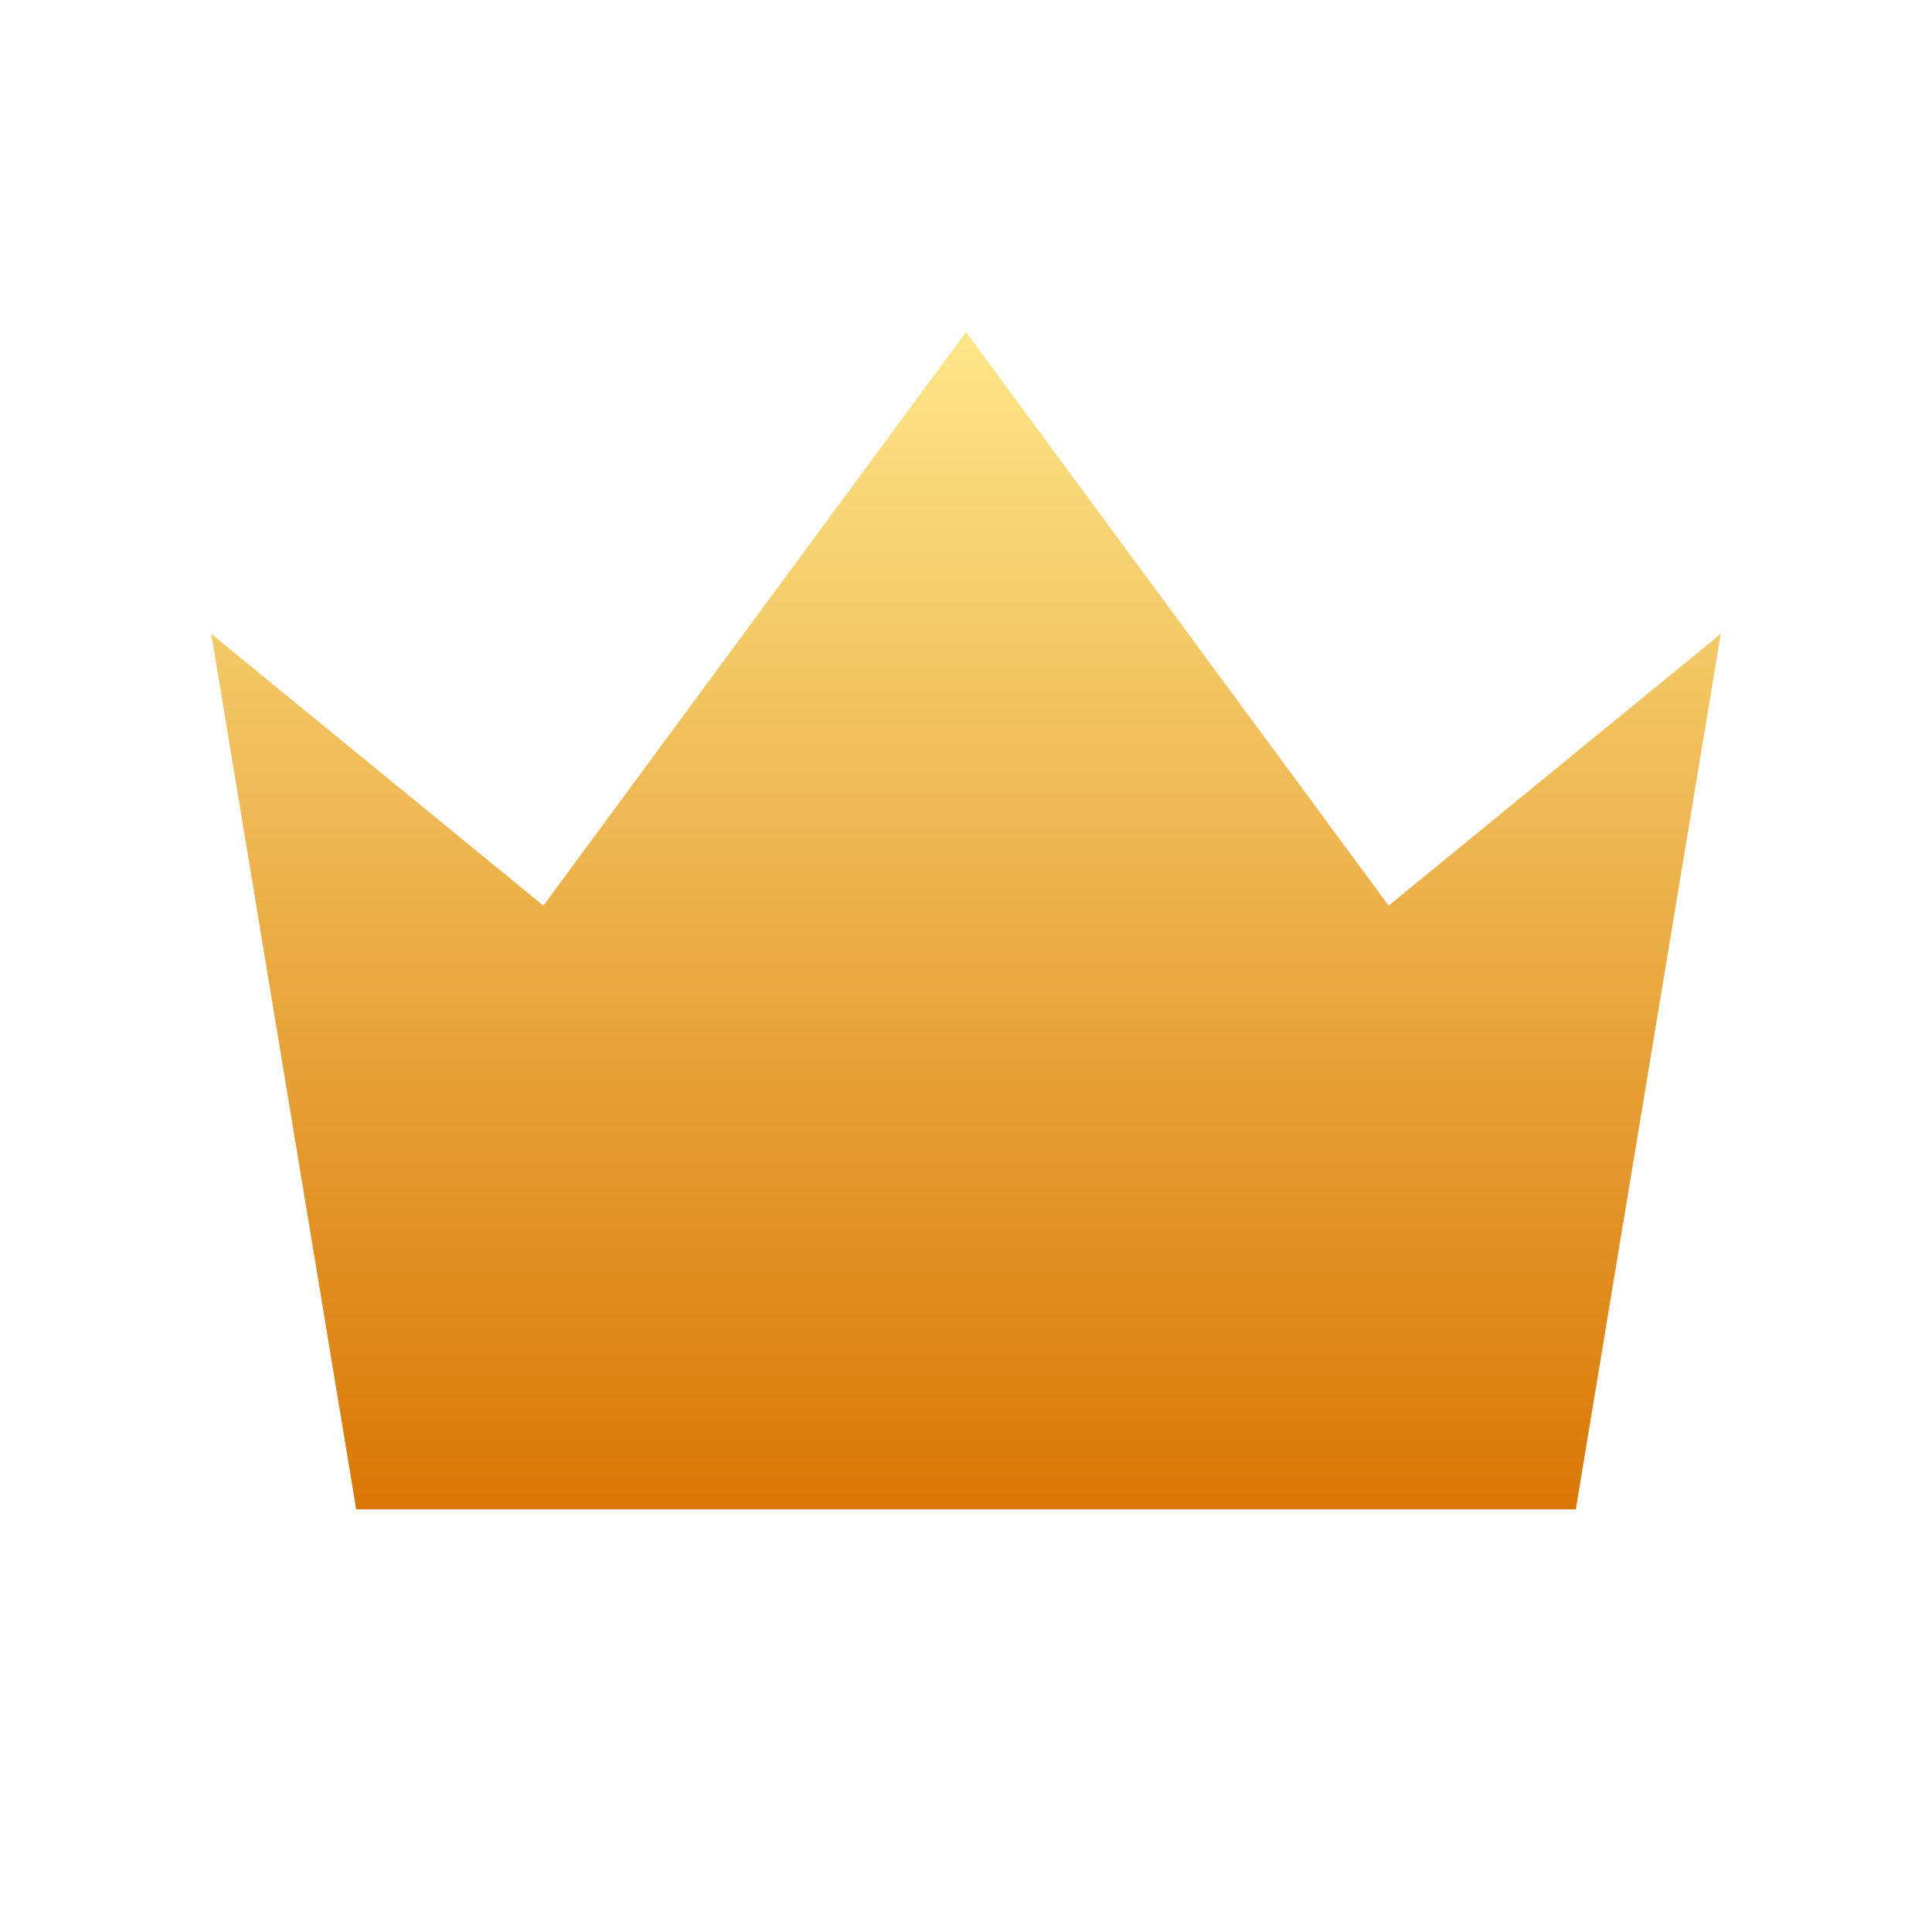
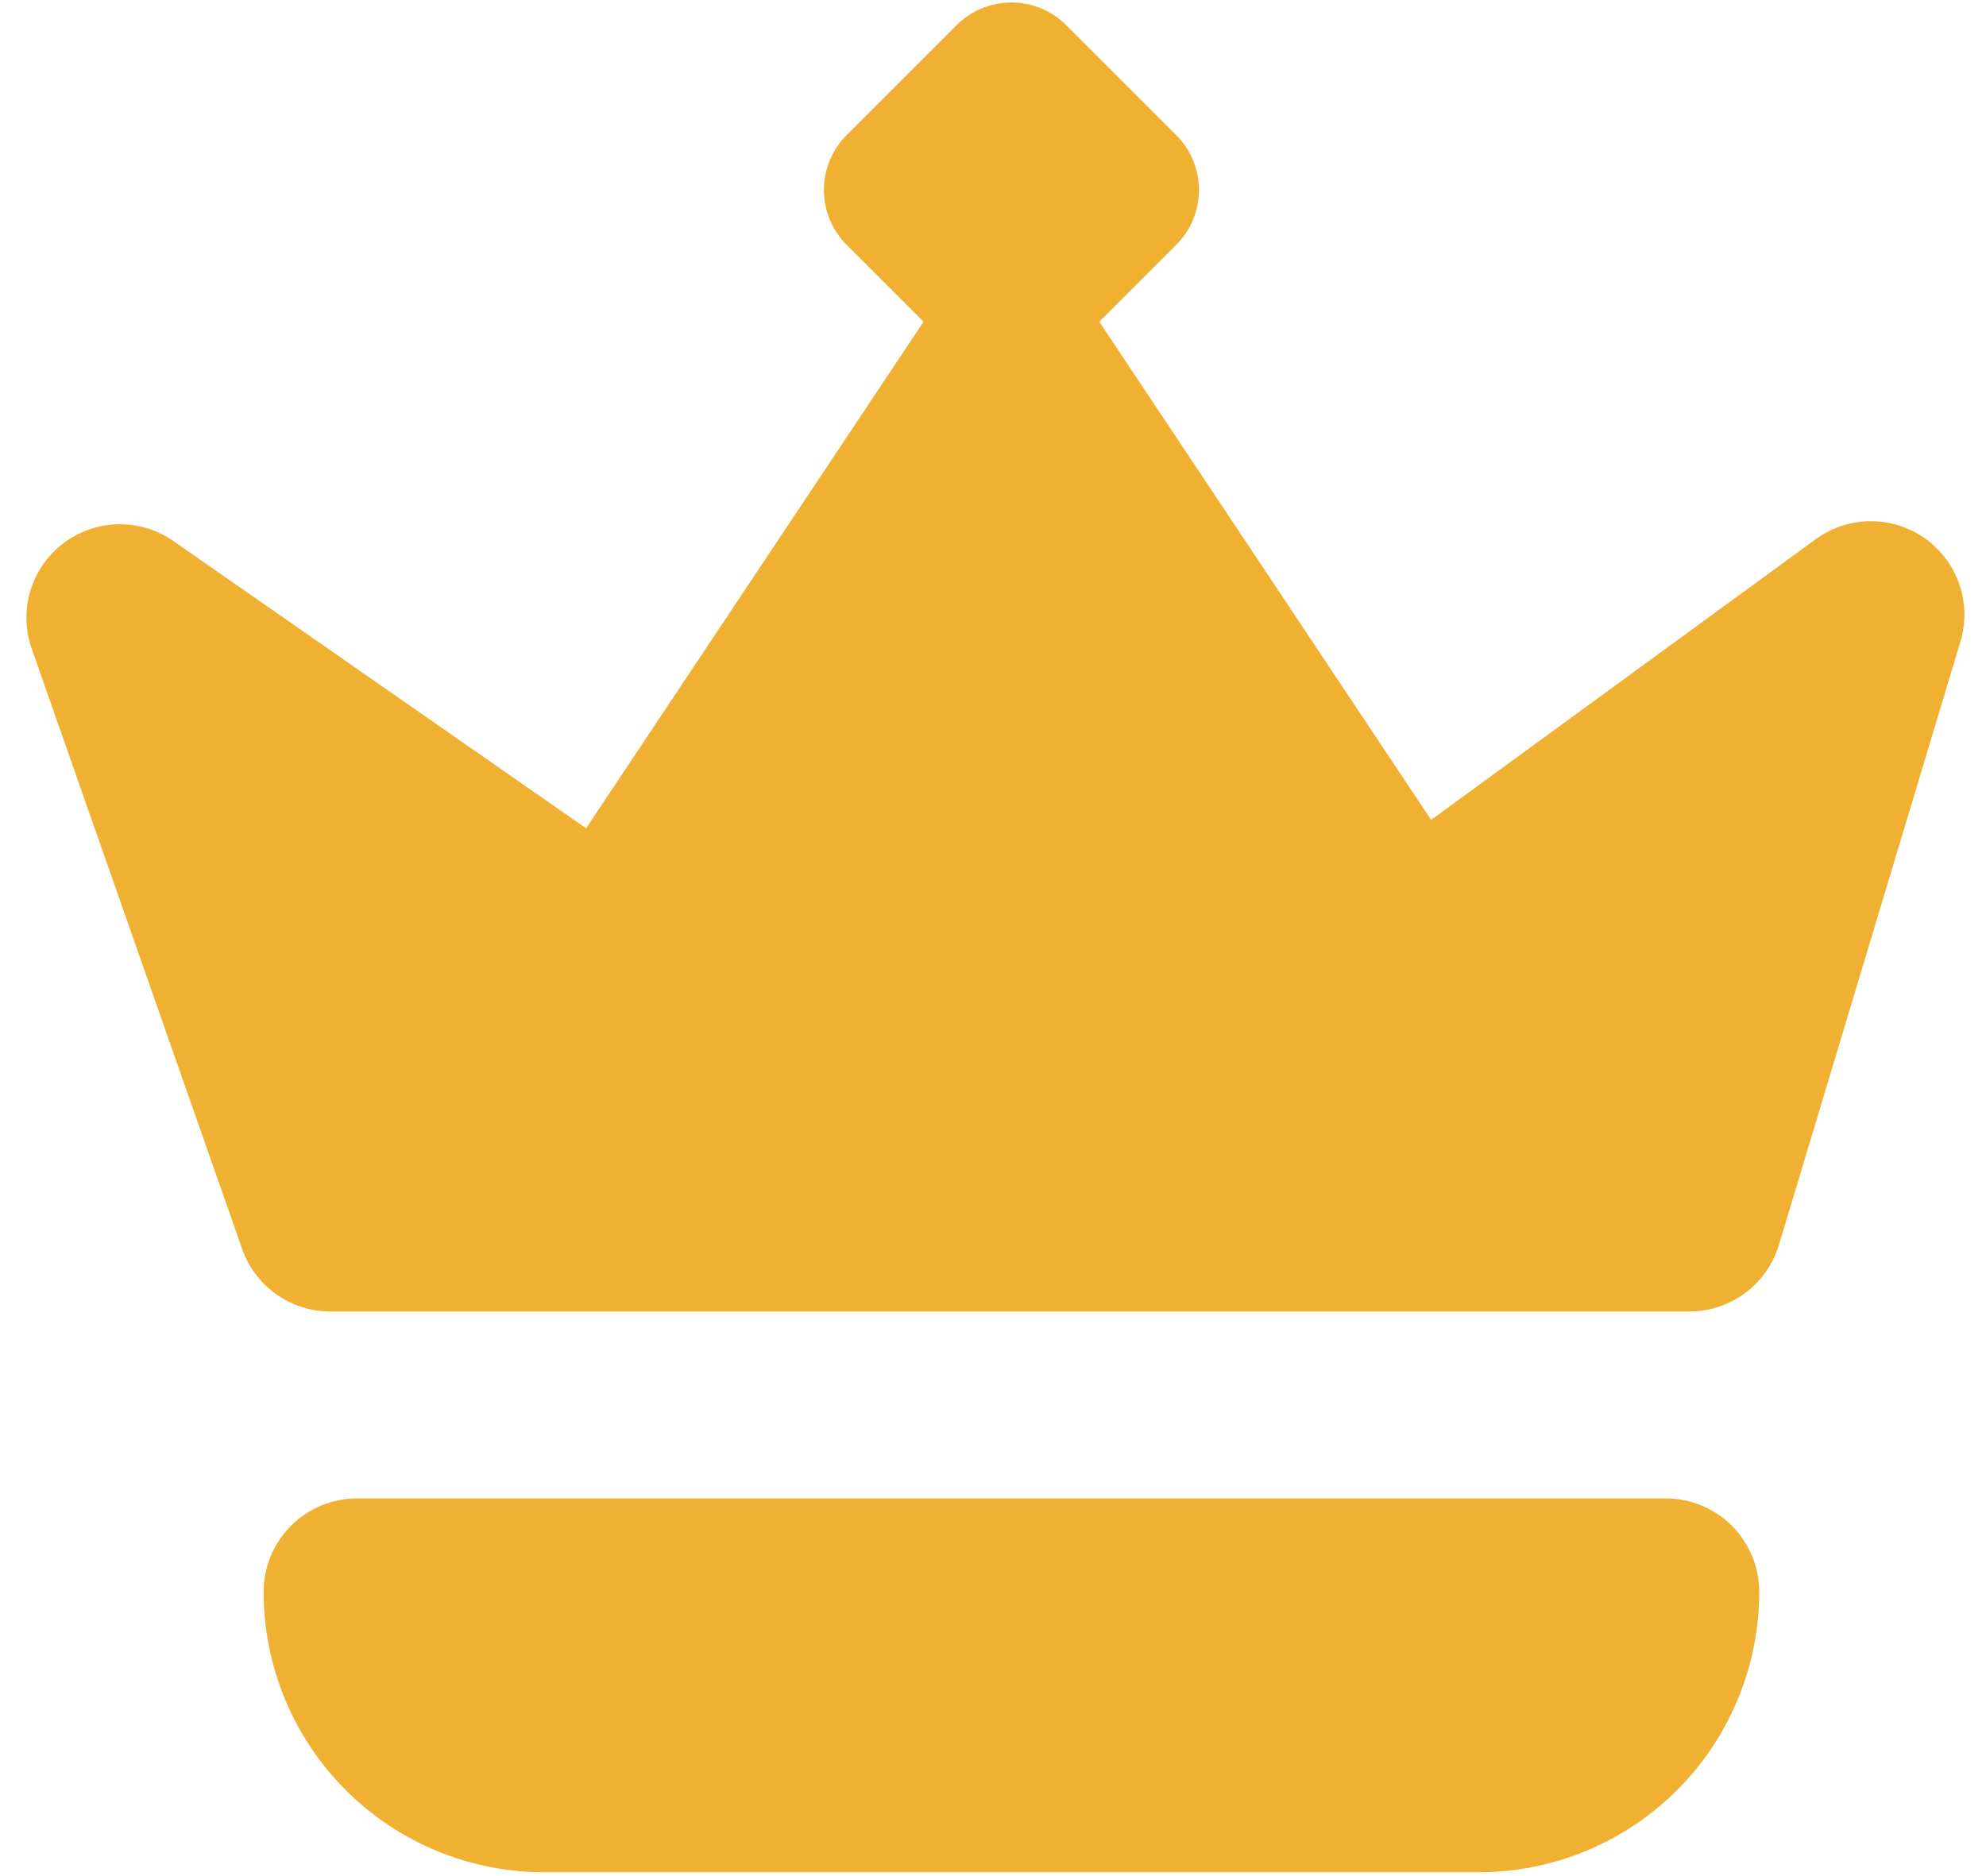
- <svg xmlns="http://www.w3.org/2000/svg" viewBox="0 0 32 32" width="32" height="32">
-   <defs>
-     <linearGradient id="g" x1="0" y1="0" x2="0" y2="1">
-       <stop offset="0" stop-color="#fde68a" />
-       <stop offset="1" stop-color="#d97706" />
-     </linearGradient>
-   </defs>
-   <path d="M3.5 10.5 9 15l7-9.5L23 15l5.5-4.5-2.4 14.5H5.9Z" fill="url(#g)" />
+ <svg xmlns="http://www.w3.org/2000/svg" width="54" height="51" viewBox="0 0 54 51" fill="none">
+   <path d="M9.709 40.75C9.035 40.75 8.389 41.018 7.912 41.494C7.435 41.971 7.168 42.618 7.168 43.292C7.168 45.314 7.971 47.253 9.401 48.683C10.831 50.113 12.77 50.917 14.793 50.917H40.209C42.231 50.917 44.171 50.113 45.601 48.683C47.031 47.253 47.834 45.314 47.834 43.292C47.834 42.618 47.566 41.971 47.09 41.494C46.613 41.018 45.967 40.75 45.292 40.75H9.709ZM4.728 14.723C4.287 14.412 3.759 14.249 3.219 14.258C2.68 14.266 2.157 14.446 1.727 14.772C1.297 15.097 0.981 15.551 0.826 16.068C0.671 16.585 0.684 17.138 0.864 17.646L6.583 33.964C6.756 34.46 7.079 34.89 7.507 35.195C7.935 35.5 8.447 35.665 8.972 35.667H45.953C46.496 35.663 47.023 35.486 47.457 35.161C47.892 34.836 48.211 34.381 48.368 33.862L53.299 17.468C53.457 16.957 53.45 16.408 53.279 15.9C53.107 15.393 52.779 14.953 52.342 14.643C51.905 14.333 51.382 14.169 50.846 14.174C50.31 14.179 49.79 14.354 49.359 14.672L38.913 22.297L29.89 8.75L31.974 6.666C32.172 6.47 32.33 6.237 32.437 5.979C32.545 5.722 32.6 5.446 32.6 5.167C32.6 4.888 32.545 4.612 32.437 4.354C32.33 4.097 32.172 3.863 31.974 3.667L29 0.693C28.804 0.495 28.571 0.338 28.313 0.23C28.056 0.123 27.78 0.068 27.501 0.068C27.222 0.068 26.946 0.123 26.688 0.23C26.431 0.338 26.197 0.495 26.001 0.693L23.027 3.667C22.829 3.863 22.672 4.097 22.564 4.354C22.457 4.612 22.402 4.888 22.402 5.167C22.402 5.446 22.457 5.722 22.564 5.979C22.672 6.237 22.829 6.47 23.027 6.666L25.112 8.75L15.936 22.526L4.728 14.723Z" fill="#F0B132" />
</svg>
